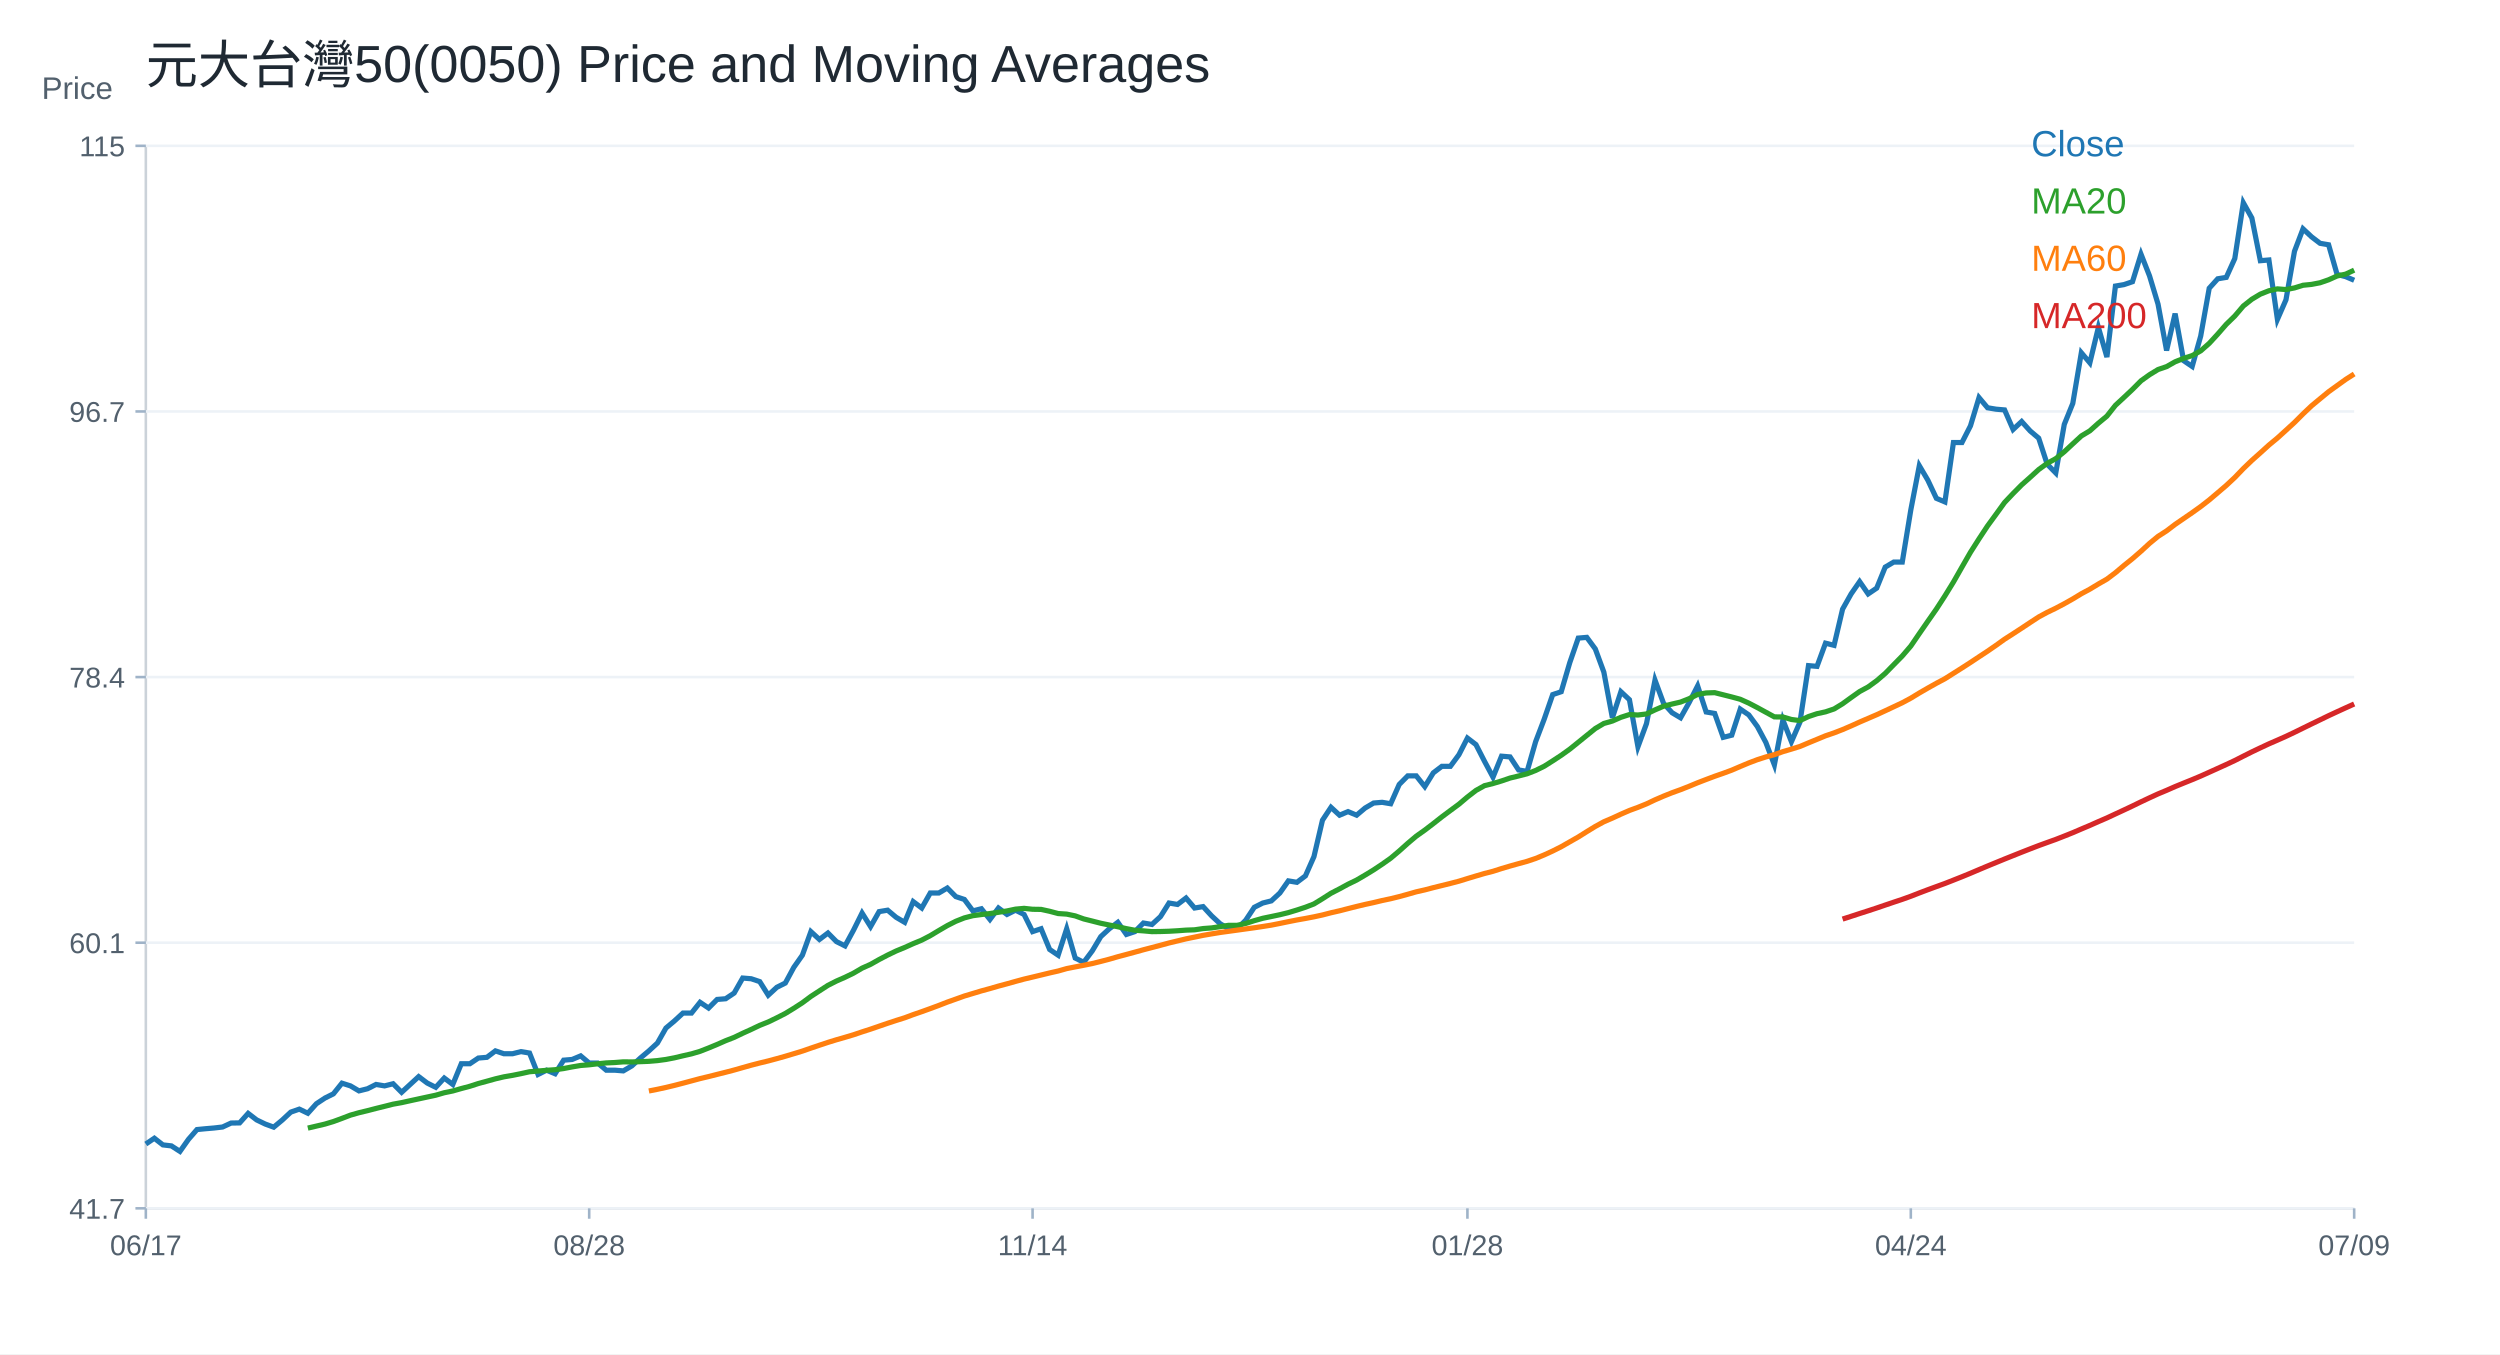
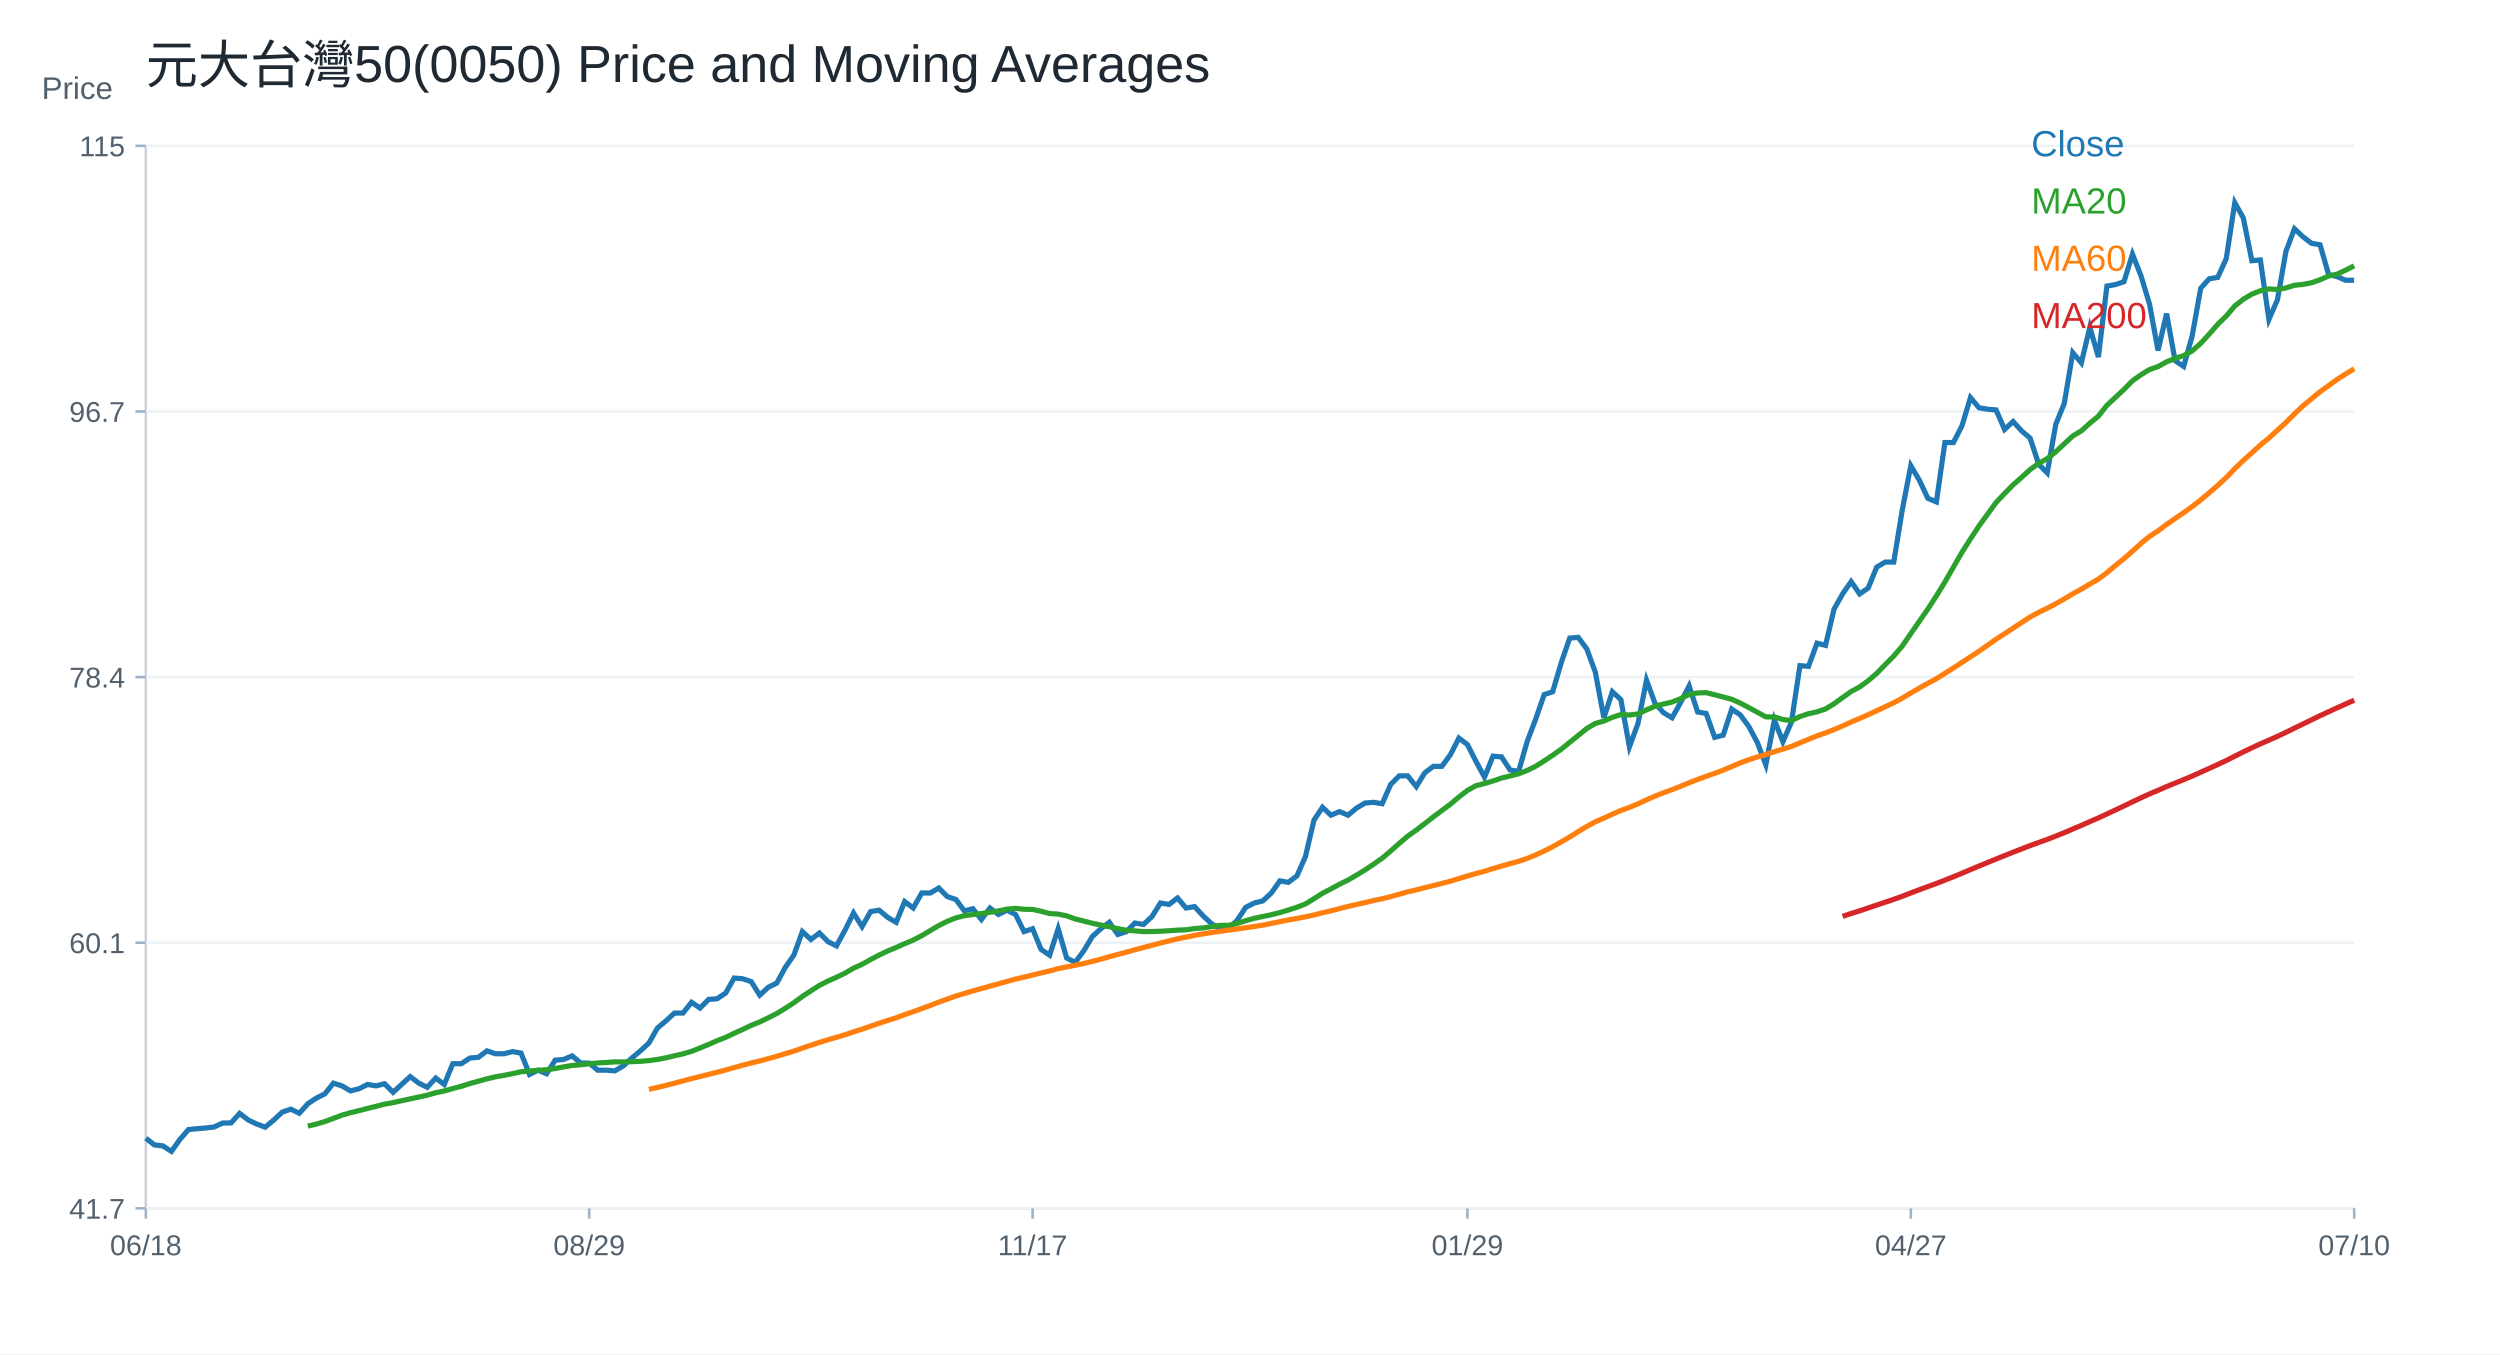
<svg xmlns="http://www.w3.org/2000/svg" width="960" height="520" viewBox="0 0 960 520">
  <rect width="100%" height="100%" fill="white" />
  <text x="56.00" y="32.00" font-size="20" font-family="Arial" fill="#1f2933" text-anchor="start">元大台灣50(0050) Price and Moving Averages</text>
  <line x1="56" y1="464" x2="904" y2="464" stroke="#cbd2d9" />
  <line x1="56" y1="56" x2="56" y2="464" stroke="#cbd2d9" />
  <text x="16.00" y="38.00" font-size="12" font-family="Arial" fill="#52606d" text-anchor="start">Price</text>
  <line x1="56" y1="464.00" x2="904" y2="464.00" stroke="#edf2f7" />
  <line x1="52" y1="464.00" x2="56" y2="464.00" stroke="#9fb3c8" />
  <text x="48.00" y="468.00" font-size="11" font-family="Arial" fill="#52606d" text-anchor="end">41.7</text>
  <line x1="56" y1="362.00" x2="904" y2="362.00" stroke="#edf2f7" />
  <line x1="52" y1="362.00" x2="56" y2="362.00" stroke="#9fb3c8" />
  <text x="48.00" y="366.00" font-size="11" font-family="Arial" fill="#52606d" text-anchor="end">60.1</text>
  <line x1="56" y1="260.00" x2="904" y2="260.00" stroke="#edf2f7" />
  <line x1="52" y1="260.00" x2="56" y2="260.00" stroke="#9fb3c8" />
  <text x="48.00" y="264.00" font-size="11" font-family="Arial" fill="#52606d" text-anchor="end">78.4</text>
  <line x1="56" y1="158.00" x2="904" y2="158.00" stroke="#edf2f7" />
  <line x1="52" y1="158.00" x2="56" y2="158.00" stroke="#9fb3c8" />
  <text x="48.00" y="162.00" font-size="11" font-family="Arial" fill="#52606d" text-anchor="end">96.7</text>
  <line x1="56" y1="56.00" x2="904" y2="56.00" stroke="#edf2f7" />
  <line x1="52" y1="56.00" x2="56" y2="56.00" stroke="#9fb3c8" />
  <text x="48.00" y="60.00" font-size="11" font-family="Arial" fill="#52606d" text-anchor="end">115</text>
  <line x1="56.00" y1="464" x2="56.00" y2="468" stroke="#9fb3c8" />
-   <text x="56.00" y="482.00" font-size="11" font-family="Arial" fill="#52606d" text-anchor="middle">06/17</text>
+   <text x="56.00" y="482.00" font-size="11" font-family="Arial" fill="#52606d" text-anchor="middle">06/18</text>
  <line x1="226.25" y1="464" x2="226.25" y2="468" stroke="#9fb3c8" />
-   <text x="226.25" y="482.00" font-size="11" font-family="Arial" fill="#52606d" text-anchor="middle">08/28</text>
+   <text x="226.25" y="482.00" font-size="11" font-family="Arial" fill="#52606d" text-anchor="middle">08/29</text>
  <line x1="396.51" y1="464" x2="396.51" y2="468" stroke="#9fb3c8" />
-   <text x="396.51" y="482.00" font-size="11" font-family="Arial" fill="#52606d" text-anchor="middle">11/14</text>
+   <text x="396.51" y="482.00" font-size="11" font-family="Arial" fill="#52606d" text-anchor="middle">11/17</text>
  <line x1="563.49" y1="464" x2="563.49" y2="468" stroke="#9fb3c8" />
-   <text x="563.49" y="482.00" font-size="11" font-family="Arial" fill="#52606d" text-anchor="middle">01/28</text>
+   <text x="563.49" y="482.00" font-size="11" font-family="Arial" fill="#52606d" text-anchor="middle">01/29</text>
  <line x1="733.75" y1="464" x2="733.75" y2="468" stroke="#9fb3c8" />
-   <text x="733.75" y="482.00" font-size="11" font-family="Arial" fill="#52606d" text-anchor="middle">04/24</text>
+   <text x="733.75" y="482.00" font-size="11" font-family="Arial" fill="#52606d" text-anchor="middle">04/27</text>
  <line x1="904.00" y1="464" x2="904.00" y2="468" stroke="#9fb3c8" />
-   <text x="904.00" y="482.00" font-size="11" font-family="Arial" fill="#52606d" text-anchor="middle">07/09</text>
-   <polyline fill="none" stroke="#1f77b4" stroke-width="2" points="56.00,439.30 59.27,437.08 62.55,439.64 65.82,440.02 69.10,442.14 72.37,437.51 75.64,433.75 78.92,433.43 82.19,433.15 85.47,432.77 88.74,431.25 92.02,431.19 95.29,427.54 98.56,430.05 101.84,431.63 105.11,432.83 108.39,430.10 111.66,427.05 114.93,425.91 118.21,427.49 121.48,423.84 124.76,421.66 128.03,420.03 131.31,415.94 134.58,416.98 137.85,418.90 141.13,418.08 144.40,416.43 147.68,416.98 150.95,416.16 154.22,419.45 157.50,416.43 160.77,413.42 164.05,415.89 167.32,417.53 170.59,413.97 173.87,416.43 177.14,408.48 180.42,408.48 183.69,406.29 186.97,406.01 190.24,403.54 193.51,404.64 196.79,404.64 200.06,403.82 203.34,404.37 206.61,412.59 209.88,410.95 213.16,412.32 216.43,407.11 219.71,406.83 222.98,405.46 226.25,408.21 229.53,408.21 232.80,410.95 236.08,410.95 239.35,411.22 242.63,409.30 245.90,406.29 249.17,403.54 252.45,400.53 255.72,394.77 259.00,392.02 262.27,389.01 265.54,389.01 268.82,384.89 272.09,387.09 275.37,383.79 278.64,383.52 281.92,381.33 285.19,375.57 288.46,375.84 291.74,376.94 295.01,382.15 298.29,379.13 301.56,377.49 304.83,371.45 308.11,366.79 311.38,357.74 314.66,360.75 317.93,358.28 321.20,361.58 324.48,363.22 327.75,357.19 331.03,350.60 334.30,355.82 337.58,350.06 340.85,349.51 344.12,352.25 347.40,354.17 350.67,346.22 353.95,348.68 357.22,342.92 360.49,342.92 363.77,341.00 367.04,344.30 370.32,345.39 373.59,349.78 376.86,348.96 380.14,353.07 383.41,348.68 386.69,351.15 389.96,349.51 393.24,351.15 396.51,357.74 399.78,356.64 403.06,364.59 406.33,366.79 409.61,356.64 412.88,367.89 416.15,369.53 419.43,365.14 422.70,359.66 425.98,356.64 429.25,354.17 432.53,358.83 435.80,357.74 439.07,354.44 442.35,354.99 445.62,351.98 448.90,346.76 452.17,347.31 455.44,344.84 458.72,348.68 461.99,348.14 465.27,351.70 468.54,354.72 471.81,356.64 475.09,356.64 478.36,353.35 481.64,348.41 484.91,346.76 488.19,345.94 491.46,342.92 494.73,338.26 498.01,338.81 501.28,336.34 504.56,328.94 507.83,314.95 511.10,310.01 514.38,313.03 517.65,311.66 520.93,313.03 524.20,310.28 527.47,308.36 530.75,308.09 534.02,308.64 537.30,301.23 540.57,297.94 543.85,297.94 547.12,302.06 550.39,296.77 553.67,294.27 556.94,294.27 560.22,289.82 563.49,283.42 566.76,285.92 570.04,292.32 573.31,298.44 576.59,290.37 579.86,290.65 583.14,295.66 586.41,296.21 589.68,284.81 592.96,276.19 596.23,266.73 599.51,265.62 602.78,254.49 606.05,245.03 609.33,244.75 612.60,249.20 615.88,258.11 619.15,275.63 622.42,265.62 625.70,268.68 628.97,286.76 632.25,277.86 635.52,261.17 638.80,270.07 642.07,273.68 645.34,275.63 648.62,269.79 651.89,263.39 655.17,273.40 658.44,273.96 661.71,283.14 664.99,282.31 668.26,272.29 671.54,274.52 674.81,278.97 678.08,285.09 681.36,293.71 684.63,276.46 687.91,284.81 691.18,277.30 694.46,255.60 697.73,255.88 701.00,246.98 704.28,247.81 707.55,233.91 710.83,228.06 714.10,223.34 717.37,228.06 720.65,225.84 723.92,217.77 727.20,215.83 730.47,215.83 733.75,195.80 737.02,178.83 740.29,184.39 743.57,191.35 746.84,192.74 750.12,169.93 753.39,169.93 756.66,163.53 759.94,152.68 763.21,156.58 766.49,157.13 769.76,157.41 773.03,164.92 776.31,161.86 779.58,165.48 782.86,168.26 786.13,178.27 789.41,181.61 792.68,162.97 795.95,154.91 799.23,135.44 802.50,139.33 805.78,125.70 809.05,137.11 812.32,109.85 815.60,109.29 818.87,108.18 822.15,97.61 825.42,105.95 828.69,116.80 831.97,134.60 835.24,120.42 838.52,138.50 841.79,140.72 845.07,129.04 848.34,110.68 851.61,107.06 854.89,106.51 858.16,99.28 861.44,77.86 864.71,83.70 867.98,100.11 871.26,99.83 874.53,122.64 877.81,115.13 881.08,96.49 884.36,87.87 887.63,90.93 890.90,93.43 894.18,93.99 897.45,105.40 900.73,106.23 904.00,107.62" />
+   <text x="904.00" y="482.00" font-size="11" font-family="Arial" fill="#52606d" text-anchor="middle">07/10</text>
+   <polyline fill="none" stroke="#1f77b4" stroke-width="2" points="56.00,437.08 59.27,439.64 62.55,440.02 65.82,442.14 69.10,437.51 72.37,433.75 75.64,433.43 78.92,433.15 82.19,432.77 85.47,431.25 88.74,431.19 92.02,427.54 95.29,430.05 98.56,431.63 101.84,432.83 105.11,430.10 108.39,427.05 111.66,425.91 114.93,427.49 118.21,423.84 121.48,421.66 124.76,420.03 128.03,415.94 131.31,416.98 134.58,418.90 137.85,418.08 141.13,416.43 144.40,416.98 147.68,416.16 150.95,419.45 154.22,416.43 157.50,413.42 160.77,415.89 164.05,417.53 167.32,413.97 170.59,416.43 173.87,408.48 177.14,408.48 180.42,406.29 183.69,406.01 186.97,403.54 190.24,404.64 193.51,404.64 196.79,403.82 200.06,404.37 203.34,412.59 206.61,410.95 209.88,412.32 213.16,407.11 216.43,406.83 219.71,405.46 222.98,408.21 226.25,408.21 229.53,410.95 232.80,410.95 236.08,411.22 239.35,409.30 242.63,406.29 245.90,403.54 249.17,400.53 252.45,394.77 255.72,392.02 259.00,389.01 262.27,389.01 265.54,384.89 268.82,387.09 272.09,383.79 275.37,383.52 278.64,381.33 281.92,375.57 285.19,375.84 288.46,376.94 291.74,382.15 295.01,379.13 298.29,377.49 301.56,371.45 304.83,366.79 308.11,357.74 311.38,360.75 314.66,358.28 317.93,361.58 321.20,363.22 324.48,357.19 327.75,350.60 331.03,355.82 334.30,350.06 337.58,349.51 340.85,352.25 344.12,354.17 347.40,346.22 350.67,348.68 353.95,342.92 357.22,342.92 360.49,341.00 363.77,344.30 367.04,345.39 370.32,349.78 373.59,348.96 376.86,353.07 380.14,348.68 383.41,351.15 386.69,349.51 389.96,351.15 393.24,357.74 396.51,356.64 399.78,364.59 403.06,366.79 406.33,356.64 409.61,367.89 412.88,369.53 416.15,365.14 419.43,359.66 422.70,356.64 425.98,354.17 429.25,358.83 432.53,357.74 435.80,354.44 439.07,354.99 442.35,351.98 445.62,346.76 448.90,347.31 452.17,344.84 455.44,348.68 458.72,348.14 461.99,351.70 465.27,354.72 468.54,356.64 471.81,356.64 475.09,353.35 478.36,348.41 481.64,346.76 484.91,345.94 488.19,342.92 491.46,338.26 494.73,338.81 498.01,336.34 501.28,328.94 504.56,314.95 507.83,310.01 511.10,313.03 514.38,311.66 517.65,313.03 520.93,310.28 524.20,308.36 527.47,308.09 530.75,308.64 534.02,301.23 537.30,297.94 540.57,297.94 543.85,302.06 547.12,296.77 550.39,294.27 553.67,294.27 556.94,289.82 560.22,283.42 563.49,285.92 566.76,292.32 570.04,298.44 573.31,290.37 576.59,290.65 579.86,295.66 583.14,296.21 586.41,284.81 589.68,276.19 592.96,266.73 596.23,265.62 599.51,254.49 602.78,245.03 606.05,244.75 609.33,249.20 612.60,258.11 615.88,275.63 619.15,265.62 622.42,268.68 625.70,286.76 628.97,277.86 632.25,261.17 635.52,270.07 638.80,273.68 642.07,275.63 645.34,269.79 648.62,263.39 651.89,273.40 655.17,273.96 658.44,283.14 661.71,282.31 664.99,272.29 668.26,274.52 671.54,278.97 674.81,285.09 678.08,293.71 681.36,276.46 684.63,284.81 687.91,277.30 691.18,255.60 694.46,255.88 697.73,246.98 701.00,247.81 704.28,233.91 707.55,228.06 710.83,223.34 714.10,228.06 717.37,225.84 720.65,217.77 723.92,215.83 727.20,215.83 730.47,195.80 733.75,178.83 737.02,184.39 740.29,191.35 743.57,192.74 746.84,169.93 750.12,169.93 753.39,163.53 756.66,152.68 759.94,156.58 763.21,157.13 766.49,157.41 769.76,164.92 773.03,161.86 776.31,165.48 779.58,168.26 782.86,178.27 786.13,181.61 789.41,162.97 792.68,154.91 795.95,135.44 799.23,139.33 802.50,125.70 805.78,137.11 809.05,109.85 812.32,109.29 815.60,108.18 818.87,97.61 822.15,105.95 825.42,116.80 828.69,134.60 831.97,120.42 835.24,138.50 838.52,140.72 841.79,129.04 845.07,110.68 848.34,107.06 851.61,106.51 854.89,99.28 858.16,77.86 861.44,83.70 864.71,100.11 867.98,99.83 871.26,122.64 874.53,115.13 877.81,96.49 881.08,87.87 884.36,90.93 887.63,93.43 890.90,93.99 894.18,105.40 897.45,106.23 900.73,107.62 904.00,107.62" />
  <text x="780.00" y="60.00" font-size="14" font-family="Arial" fill="#1f77b4" text-anchor="start">Close</text>
-   <polyline fill="none" stroke="#2ca02c" stroke-width="2" points="118.21,433.19 121.48,432.42 124.76,431.65 128.03,430.67 131.31,429.46 134.58,428.21 137.85,427.28 141.13,426.49 144.40,425.64 147.68,424.83 150.95,424.00 154.22,423.41 157.50,422.68 160.77,421.97 164.05,421.26 167.32,420.56 170.59,419.61 173.87,418.93 177.14,418.00 180.42,417.13 183.69,416.07 186.97,415.18 190.24,414.27 193.51,413.50 196.79,412.94 200.06,412.28 203.34,411.55 206.61,411.28 209.88,411.00 213.16,410.77 216.43,410.32 219.71,409.69 222.98,409.14 226.25,408.88 229.53,408.49 232.80,408.16 236.08,408.01 239.35,407.75 242.63,407.79 245.90,407.68 249.17,407.55 252.45,407.27 255.72,406.83 259.00,406.20 262.27,405.42 265.54,404.68 268.82,403.71 272.09,402.43 275.37,401.07 278.64,399.63 281.92,398.35 285.19,396.78 288.46,395.30 291.74,393.74 295.01,392.43 298.29,390.84 301.56,389.17 304.83,387.18 308.11,385.06 311.38,382.63 314.66,380.49 317.93,378.38 321.20,376.72 324.48,375.28 327.75,373.69 331.03,371.77 334.30,370.31 337.58,368.46 340.85,366.75 344.12,365.18 347.40,363.83 350.67,362.36 353.95,361.00 357.22,359.30 360.49,357.34 363.77,355.43 367.04,353.77 370.32,352.47 373.59,351.62 376.86,351.18 380.14,350.80 383.41,350.32 386.69,349.80 389.96,349.11 393.24,348.81 396.51,349.16 399.78,349.21 403.06,349.93 406.33,350.80 409.61,351.02 412.88,351.70 416.15,352.87 419.43,353.69 422.70,354.53 425.98,355.21 429.25,355.87 432.53,356.60 435.80,357.22 439.07,357.45 442.35,357.75 445.62,357.70 448.90,357.60 452.17,357.41 455.44,357.17 458.72,357.05 461.99,356.57 465.27,356.32 468.54,355.83 471.81,355.32 475.09,355.32 478.36,354.60 481.64,353.54 484.91,352.62 488.19,351.94 491.46,351.25 494.73,350.45 498.01,349.45 501.28,348.38 504.56,347.11 507.83,345.11 511.10,343.01 514.38,341.32 517.65,339.54 520.93,337.95 524.20,336.03 527.47,334.04 530.75,331.86 534.02,329.55 537.30,326.78 540.57,323.85 543.85,321.08 547.12,318.76 550.39,316.26 553.67,313.68 556.94,311.24 560.22,308.82 563.49,306.05 566.76,303.53 570.04,301.70 573.31,300.87 576.59,299.89 579.86,298.77 583.14,297.97 586.41,297.13 589.68,295.86 592.96,294.25 596.23,292.18 599.51,290.03 602.78,287.69 606.05,285.05 609.33,282.39 612.60,279.75 615.88,277.81 619.15,276.88 622.42,275.45 625.70,274.39 628.97,274.56 632.25,274.16 635.52,272.60 638.80,271.18 642.07,270.35 645.34,269.59 648.62,268.30 651.89,266.66 655.17,266.09 658.44,265.98 661.71,266.80 664.99,267.63 668.26,268.52 671.54,270.00 674.81,271.71 678.08,273.50 681.36,275.28 684.63,275.32 687.91,276.28 691.18,276.71 694.46,275.16 697.73,274.06 701.00,273.35 704.28,272.24 707.55,270.25 710.83,267.87 714.10,265.55 717.37,263.78 720.65,261.40 723.92,258.59 727.20,255.23 730.47,251.90 733.75,248.08 737.02,243.29 740.29,238.57 743.57,233.88 746.84,228.83 750.12,223.50 753.39,217.76 756.66,212.07 759.94,206.92 763.21,201.96 766.49,197.47 769.76,192.95 773.03,189.50 776.31,186.19 779.58,183.29 782.86,180.30 786.13,177.93 789.41,176.12 792.68,173.48 795.95,170.43 799.23,167.41 802.50,165.44 805.78,162.50 809.05,159.79 812.32,155.65 815.60,152.61 818.87,149.53 822.15,146.23 825.42,143.89 828.69,141.90 831.97,140.78 835.24,138.93 838.52,137.61 841.79,136.55 845.07,134.73 848.34,131.85 851.61,128.29 854.89,124.53 858.16,121.35 861.44,117.50 864.71,114.91 867.98,112.95 871.26,111.65 874.53,110.93 877.81,111.19 881.08,110.56 884.36,109.54 887.63,109.21 890.90,108.58 894.18,107.44 897.45,105.98 900.73,105.27 904.00,103.73" />
+   <polyline fill="none" stroke="#2ca02c" stroke-width="2" points="118.21,432.42 121.48,431.65 124.76,430.67 128.03,429.46 131.31,428.21 134.58,427.28 137.85,426.49 141.13,425.64 144.40,424.83 147.68,424.00 150.95,423.41 154.22,422.68 157.50,421.97 160.77,421.26 164.05,420.56 167.32,419.61 170.59,418.93 173.87,418.00 177.14,417.13 180.42,416.07 183.69,415.18 186.97,414.27 190.24,413.50 193.51,412.94 196.79,412.28 200.06,411.55 203.34,411.28 206.61,411.00 209.88,410.77 213.16,410.32 216.43,409.69 219.71,409.14 222.98,408.88 226.25,408.49 229.53,408.16 232.80,408.01 236.08,407.75 239.35,407.79 242.63,407.68 245.90,407.55 249.17,407.27 252.45,406.83 255.72,406.20 259.00,405.42 262.27,404.68 265.54,403.71 268.82,402.43 272.09,401.07 275.37,399.63 278.64,398.35 281.92,396.78 285.19,395.30 288.46,393.74 291.74,392.43 295.01,390.84 298.29,389.17 301.56,387.18 304.83,385.06 308.11,382.63 311.38,380.49 314.66,378.38 317.93,376.72 321.20,375.28 324.48,373.69 327.75,371.77 331.03,370.31 334.30,368.46 337.58,366.75 340.85,365.18 344.12,363.83 347.40,362.36 350.67,361.00 353.95,359.30 357.22,357.34 360.49,355.43 363.77,353.77 367.04,352.47 370.32,351.62 373.59,351.18 376.86,350.80 380.14,350.32 383.41,349.80 386.69,349.11 389.96,348.81 393.24,349.16 396.51,349.21 399.78,349.93 403.06,350.80 406.33,351.02 409.61,351.70 412.88,352.87 416.15,353.69 419.43,354.53 422.70,355.21 425.98,355.87 429.25,356.60 432.53,357.22 435.80,357.45 439.07,357.75 442.35,357.70 445.62,357.60 448.90,357.41 452.17,357.17 455.44,357.05 458.72,356.57 461.99,356.32 465.27,355.83 468.54,355.32 471.81,355.32 475.09,354.60 478.36,353.54 481.64,352.62 484.91,351.94 488.19,351.25 491.46,350.45 494.73,349.45 498.01,348.38 501.28,347.11 504.56,345.11 507.83,343.01 511.10,341.32 514.38,339.54 517.65,337.95 520.93,336.03 524.20,334.04 527.47,331.86 530.75,329.55 534.02,326.78 537.30,323.85 540.57,321.08 543.85,318.76 547.12,316.26 550.39,313.68 553.67,311.24 556.94,308.82 560.22,306.05 563.49,303.53 566.76,301.70 570.04,300.87 573.31,299.89 576.59,298.77 579.86,297.97 583.14,297.13 586.41,295.86 589.68,294.25 592.96,292.18 596.23,290.03 599.51,287.69 602.78,285.05 606.05,282.39 609.33,279.75 612.60,277.81 615.88,276.88 619.15,275.45 622.42,274.39 625.70,274.56 628.97,274.16 632.25,272.60 635.52,271.18 638.80,270.35 642.07,269.59 645.34,268.30 648.62,266.66 651.89,266.09 655.17,265.98 658.44,266.80 661.71,267.63 664.99,268.52 668.26,270.00 671.54,271.71 674.81,273.50 678.08,275.28 681.36,275.32 684.63,276.28 687.91,276.71 691.18,275.16 694.46,274.06 697.73,273.35 701.00,272.24 704.28,270.25 707.55,267.87 710.83,265.55 714.10,263.78 717.37,261.40 720.65,258.59 723.92,255.23 727.20,251.90 730.47,248.08 733.75,243.29 737.02,238.57 740.29,233.88 743.57,228.83 746.84,223.50 750.12,217.76 753.39,212.07 756.66,206.92 759.94,201.96 763.21,197.47 766.49,192.95 769.76,189.50 773.03,186.19 776.31,183.29 779.58,180.30 782.86,177.93 786.13,176.12 789.41,173.48 792.68,170.43 795.95,167.41 799.23,165.44 802.50,162.50 805.78,159.79 809.05,155.65 812.32,152.61 815.60,149.53 818.87,146.23 822.15,143.89 825.42,141.90 828.69,140.78 831.97,138.93 835.24,137.61 838.52,136.55 841.79,134.73 845.07,131.85 848.34,128.29 851.61,124.53 854.89,121.35 858.16,117.50 861.44,114.91 864.71,112.95 867.98,111.65 871.26,110.93 874.53,111.19 877.81,110.56 881.08,109.54 884.36,109.21 887.63,108.58 890.90,107.44 894.18,105.98 897.45,105.27 900.73,103.73 904.00,102.07" />
  <text x="780.00" y="82.00" font-size="14" font-family="Arial" fill="#2ca02c" text-anchor="start">MA20</text>
-   <polyline fill="none" stroke="#ff7f0e" stroke-width="2" points="249.17,418.94 252.45,418.29 255.72,417.58 259.00,416.79 262.27,415.94 265.54,415.06 268.82,414.18 272.09,413.40 275.37,412.57 278.64,411.75 281.92,410.89 285.19,409.96 288.46,409.04 291.74,408.19 295.01,407.40 298.29,406.52 301.56,405.60 304.83,404.62 308.11,403.62 311.38,402.48 314.66,401.37 317.93,400.28 321.20,399.27 324.48,398.33 327.75,397.35 331.03,396.24 334.30,395.19 337.58,394.06 340.85,392.94 344.12,391.86 347.40,390.83 350.67,389.61 353.95,388.48 357.22,387.30 360.49,386.09 363.77,384.81 367.04,383.65 370.32,382.47 373.59,381.49 376.86,380.50 380.14,379.61 383.41,378.66 386.69,377.78 389.96,376.86 393.24,375.97 396.51,375.20 399.78,374.41 403.06,373.61 406.33,372.87 409.61,371.94 412.88,371.29 416.15,370.67 419.43,370.00 422.70,369.19 425.98,368.33 429.25,367.38 432.53,366.51 435.80,365.62 439.07,364.71 442.35,363.85 445.62,362.99 448.90,362.10 452.17,361.31 455.44,360.52 458.72,359.85 461.99,359.17 465.27,358.61 468.54,358.07 471.81,357.62 475.09,357.17 478.36,356.71 481.64,356.26 484.91,355.77 488.19,355.25 491.46,354.60 494.73,353.92 498.01,353.27 501.28,352.69 504.56,352.06 507.83,351.35 511.10,350.50 514.38,349.75 517.65,348.91 520.93,348.08 524.20,347.30 527.47,346.59 530.75,345.80 534.02,345.11 537.30,344.30 540.57,343.40 543.85,342.46 547.12,341.72 550.39,340.86 553.67,340.05 556.94,339.24 560.22,338.38 563.49,337.37 566.76,336.38 570.04,335.42 573.31,334.58 576.59,333.53 579.86,332.56 583.14,331.64 586.41,330.75 589.68,329.65 592.96,328.29 596.23,326.79 599.51,325.14 602.78,323.27 606.05,321.41 609.33,319.35 612.60,317.35 615.88,315.56 619.15,314.16 622.42,312.65 625.70,311.22 628.97,310.02 632.25,308.69 635.52,307.14 638.80,305.72 642.07,304.41 645.34,303.23 648.62,301.94 651.89,300.58 655.17,299.32 658.44,298.09 661.71,296.95 664.99,295.74 668.26,294.33 671.54,292.96 674.81,291.72 678.08,290.67 681.36,289.79 684.63,288.63 687.91,287.66 691.18,286.64 694.46,285.26 697.73,283.91 701.00,282.55 704.28,281.43 707.55,280.16 710.83,278.75 714.10,277.27 717.37,275.86 720.65,274.45 723.92,272.94 727.20,271.40 730.47,269.86 733.75,268.10 737.02,266.11 740.29,264.22 743.57,262.38 746.84,260.64 750.12,258.57 753.39,256.50 756.66,254.39 759.94,252.21 763.21,250.06 766.49,247.80 769.76,245.45 773.03,243.36 776.31,241.22 779.58,239.05 782.86,236.91 786.13,235.14 789.41,233.56 792.68,231.83 795.95,229.99 799.23,228.00 802.50,226.24 805.78,224.26 809.05,222.39 812.32,219.92 815.60,217.15 818.87,214.52 822.15,211.67 825.42,208.66 828.69,205.97 831.97,203.86 835.24,201.37 838.52,199.12 841.79,196.87 845.07,194.52 848.34,191.98 851.61,189.21 854.89,186.41 858.16,183.35 861.44,179.94 864.71,176.80 867.98,173.89 871.26,170.91 874.53,168.20 877.81,165.22 881.08,162.22 884.36,158.94 887.63,155.84 890.90,153.13 894.18,150.43 897.45,148.07 900.73,145.71 904.00,143.61" />
+   <polyline fill="none" stroke="#ff7f0e" stroke-width="2" points="249.17,418.29 252.45,417.58 255.72,416.79 259.00,415.94 262.27,415.06 265.54,414.18 268.82,413.40 272.09,412.57 275.37,411.75 278.64,410.89 281.92,409.96 285.19,409.04 288.46,408.19 291.74,407.40 295.01,406.52 298.29,405.60 301.56,404.62 304.83,403.62 308.11,402.48 311.38,401.37 314.66,400.28 317.93,399.27 321.20,398.33 324.48,397.35 327.75,396.24 331.03,395.19 334.30,394.06 337.58,392.94 340.85,391.86 344.12,390.83 347.40,389.61 350.67,388.48 353.95,387.30 357.22,386.09 360.49,384.81 363.77,383.65 367.04,382.47 370.32,381.49 373.59,380.50 376.86,379.61 380.14,378.66 383.41,377.78 386.69,376.86 389.96,375.97 393.24,375.20 396.51,374.41 399.78,373.61 403.06,372.87 406.33,371.94 409.61,371.29 412.88,370.67 416.15,370.00 419.43,369.19 422.70,368.33 425.98,367.38 429.25,366.51 432.53,365.62 435.80,364.71 439.07,363.85 442.35,362.99 445.62,362.10 448.90,361.31 452.17,360.52 455.44,359.85 458.72,359.17 461.99,358.61 465.27,358.07 468.54,357.62 471.81,357.17 475.09,356.71 478.36,356.26 481.64,355.77 484.91,355.25 488.19,354.60 491.46,353.92 494.73,353.27 498.01,352.69 501.28,352.06 504.56,351.35 507.83,350.50 511.10,349.75 514.38,348.91 517.65,348.08 520.93,347.30 524.20,346.59 527.47,345.80 530.75,345.11 534.02,344.30 537.30,343.40 540.57,342.46 543.85,341.72 547.12,340.86 550.39,340.05 553.67,339.24 556.94,338.38 560.22,337.37 563.49,336.38 566.76,335.42 570.04,334.58 573.31,333.53 576.59,332.56 579.86,331.64 583.14,330.75 586.41,329.65 589.68,328.29 592.96,326.79 596.23,325.14 599.51,323.27 602.78,321.41 606.05,319.35 609.33,317.35 612.60,315.56 615.88,314.16 619.15,312.65 622.42,311.22 625.70,310.02 628.97,308.69 632.25,307.14 635.52,305.72 638.80,304.41 642.07,303.23 645.34,301.94 648.62,300.58 651.89,299.32 655.17,298.09 658.44,296.95 661.71,295.74 664.99,294.33 668.26,292.96 671.54,291.72 674.81,290.67 678.08,289.79 681.36,288.63 684.63,287.66 687.91,286.64 691.18,285.26 694.46,283.91 697.73,282.55 701.00,281.43 704.28,280.16 707.55,278.75 710.83,277.27 714.10,275.86 717.37,274.45 720.65,272.94 723.92,271.40 727.20,269.86 730.47,268.10 733.75,266.11 737.02,264.22 740.29,262.38 743.57,260.64 746.84,258.57 750.12,256.50 753.39,254.39 756.66,252.21 759.94,250.06 763.21,247.80 766.49,245.45 769.76,243.36 773.03,241.22 776.31,239.05 779.58,236.91 782.86,235.14 786.13,233.56 789.41,231.83 792.68,229.99 795.95,228.00 799.23,226.24 802.50,224.26 805.78,222.39 809.05,219.92 812.32,217.15 815.60,214.52 818.87,211.67 822.15,208.66 825.42,205.97 828.69,203.86 831.97,201.37 835.24,199.12 838.52,196.87 841.79,194.52 845.07,191.98 848.34,189.21 851.61,186.41 854.89,183.35 858.16,179.94 861.44,176.80 864.71,173.89 867.98,170.91 871.26,168.20 874.53,165.22 877.81,162.22 881.08,158.94 884.36,155.84 887.63,153.13 890.90,150.43 894.18,148.07 897.45,145.71 900.73,143.61 904.00,141.60" />
  <text x="780.00" y="104.00" font-size="14" font-family="Arial" fill="#ff7f0e" text-anchor="start">MA60</text>
-   <polyline fill="none" stroke="#d62728" stroke-width="2" points="707.55,352.93 710.83,351.87 714.10,350.80 717.37,349.75 720.65,348.67 723.92,347.55 727.20,346.44 730.47,345.35 733.75,344.17 737.02,342.89 740.29,341.65 743.57,340.45 746.84,339.26 750.12,337.97 753.39,336.67 756.66,335.33 759.94,333.93 763.21,332.56 766.49,331.21 769.76,329.87 773.03,328.56 776.31,327.25 779.58,325.97 782.86,324.71 786.13,323.52 789.41,322.34 792.68,321.06 795.95,319.75 799.23,318.34 802.50,316.96 805.78,315.50 809.05,314.09 812.32,312.56 815.60,311.04 818.87,309.50 822.15,307.90 825.42,306.36 828.69,304.86 831.97,303.49 835.24,302.05 838.52,300.71 841.79,299.39 845.07,298.01 848.34,296.54 851.61,295.06 854.89,293.57 858.16,292.04 861.44,290.37 864.71,288.73 867.98,287.17 871.26,285.64 874.53,284.22 877.81,282.76 881.08,281.21 884.36,279.60 887.63,278.00 890.90,276.42 894.18,274.83 897.45,273.31 900.73,271.81 904.00,270.33" />
+   <polyline fill="none" stroke="#d62728" stroke-width="2" points="707.55,351.87 710.83,350.80 714.10,349.75 717.37,348.67 720.65,347.55 723.92,346.44 727.20,345.35 730.47,344.17 733.75,342.89 737.02,341.65 740.29,340.45 743.57,339.26 746.84,337.97 750.12,336.67 753.39,335.33 756.66,333.93 759.94,332.56 763.21,331.21 766.49,329.87 769.76,328.56 773.03,327.25 776.31,325.97 779.58,324.71 782.86,323.52 786.13,322.34 789.41,321.06 792.68,319.75 795.95,318.34 799.23,316.96 802.50,315.50 805.78,314.09 809.05,312.56 812.32,311.04 815.60,309.50 818.87,307.90 822.15,306.36 825.42,304.86 828.69,303.49 831.97,302.05 835.24,300.71 838.52,299.39 841.79,298.01 845.07,296.54 848.34,295.06 851.61,293.57 854.89,292.04 858.16,290.37 861.44,288.73 864.71,287.17 867.98,285.64 871.26,284.22 874.53,282.76 877.81,281.21 881.08,279.60 884.36,278.00 887.63,276.42 890.90,274.83 894.18,273.31 897.45,271.81 900.73,270.33 904.00,268.87" />
  <text x="780.00" y="126.00" font-size="14" font-family="Arial" fill="#d62728" text-anchor="start">MA200</text>
</svg>
